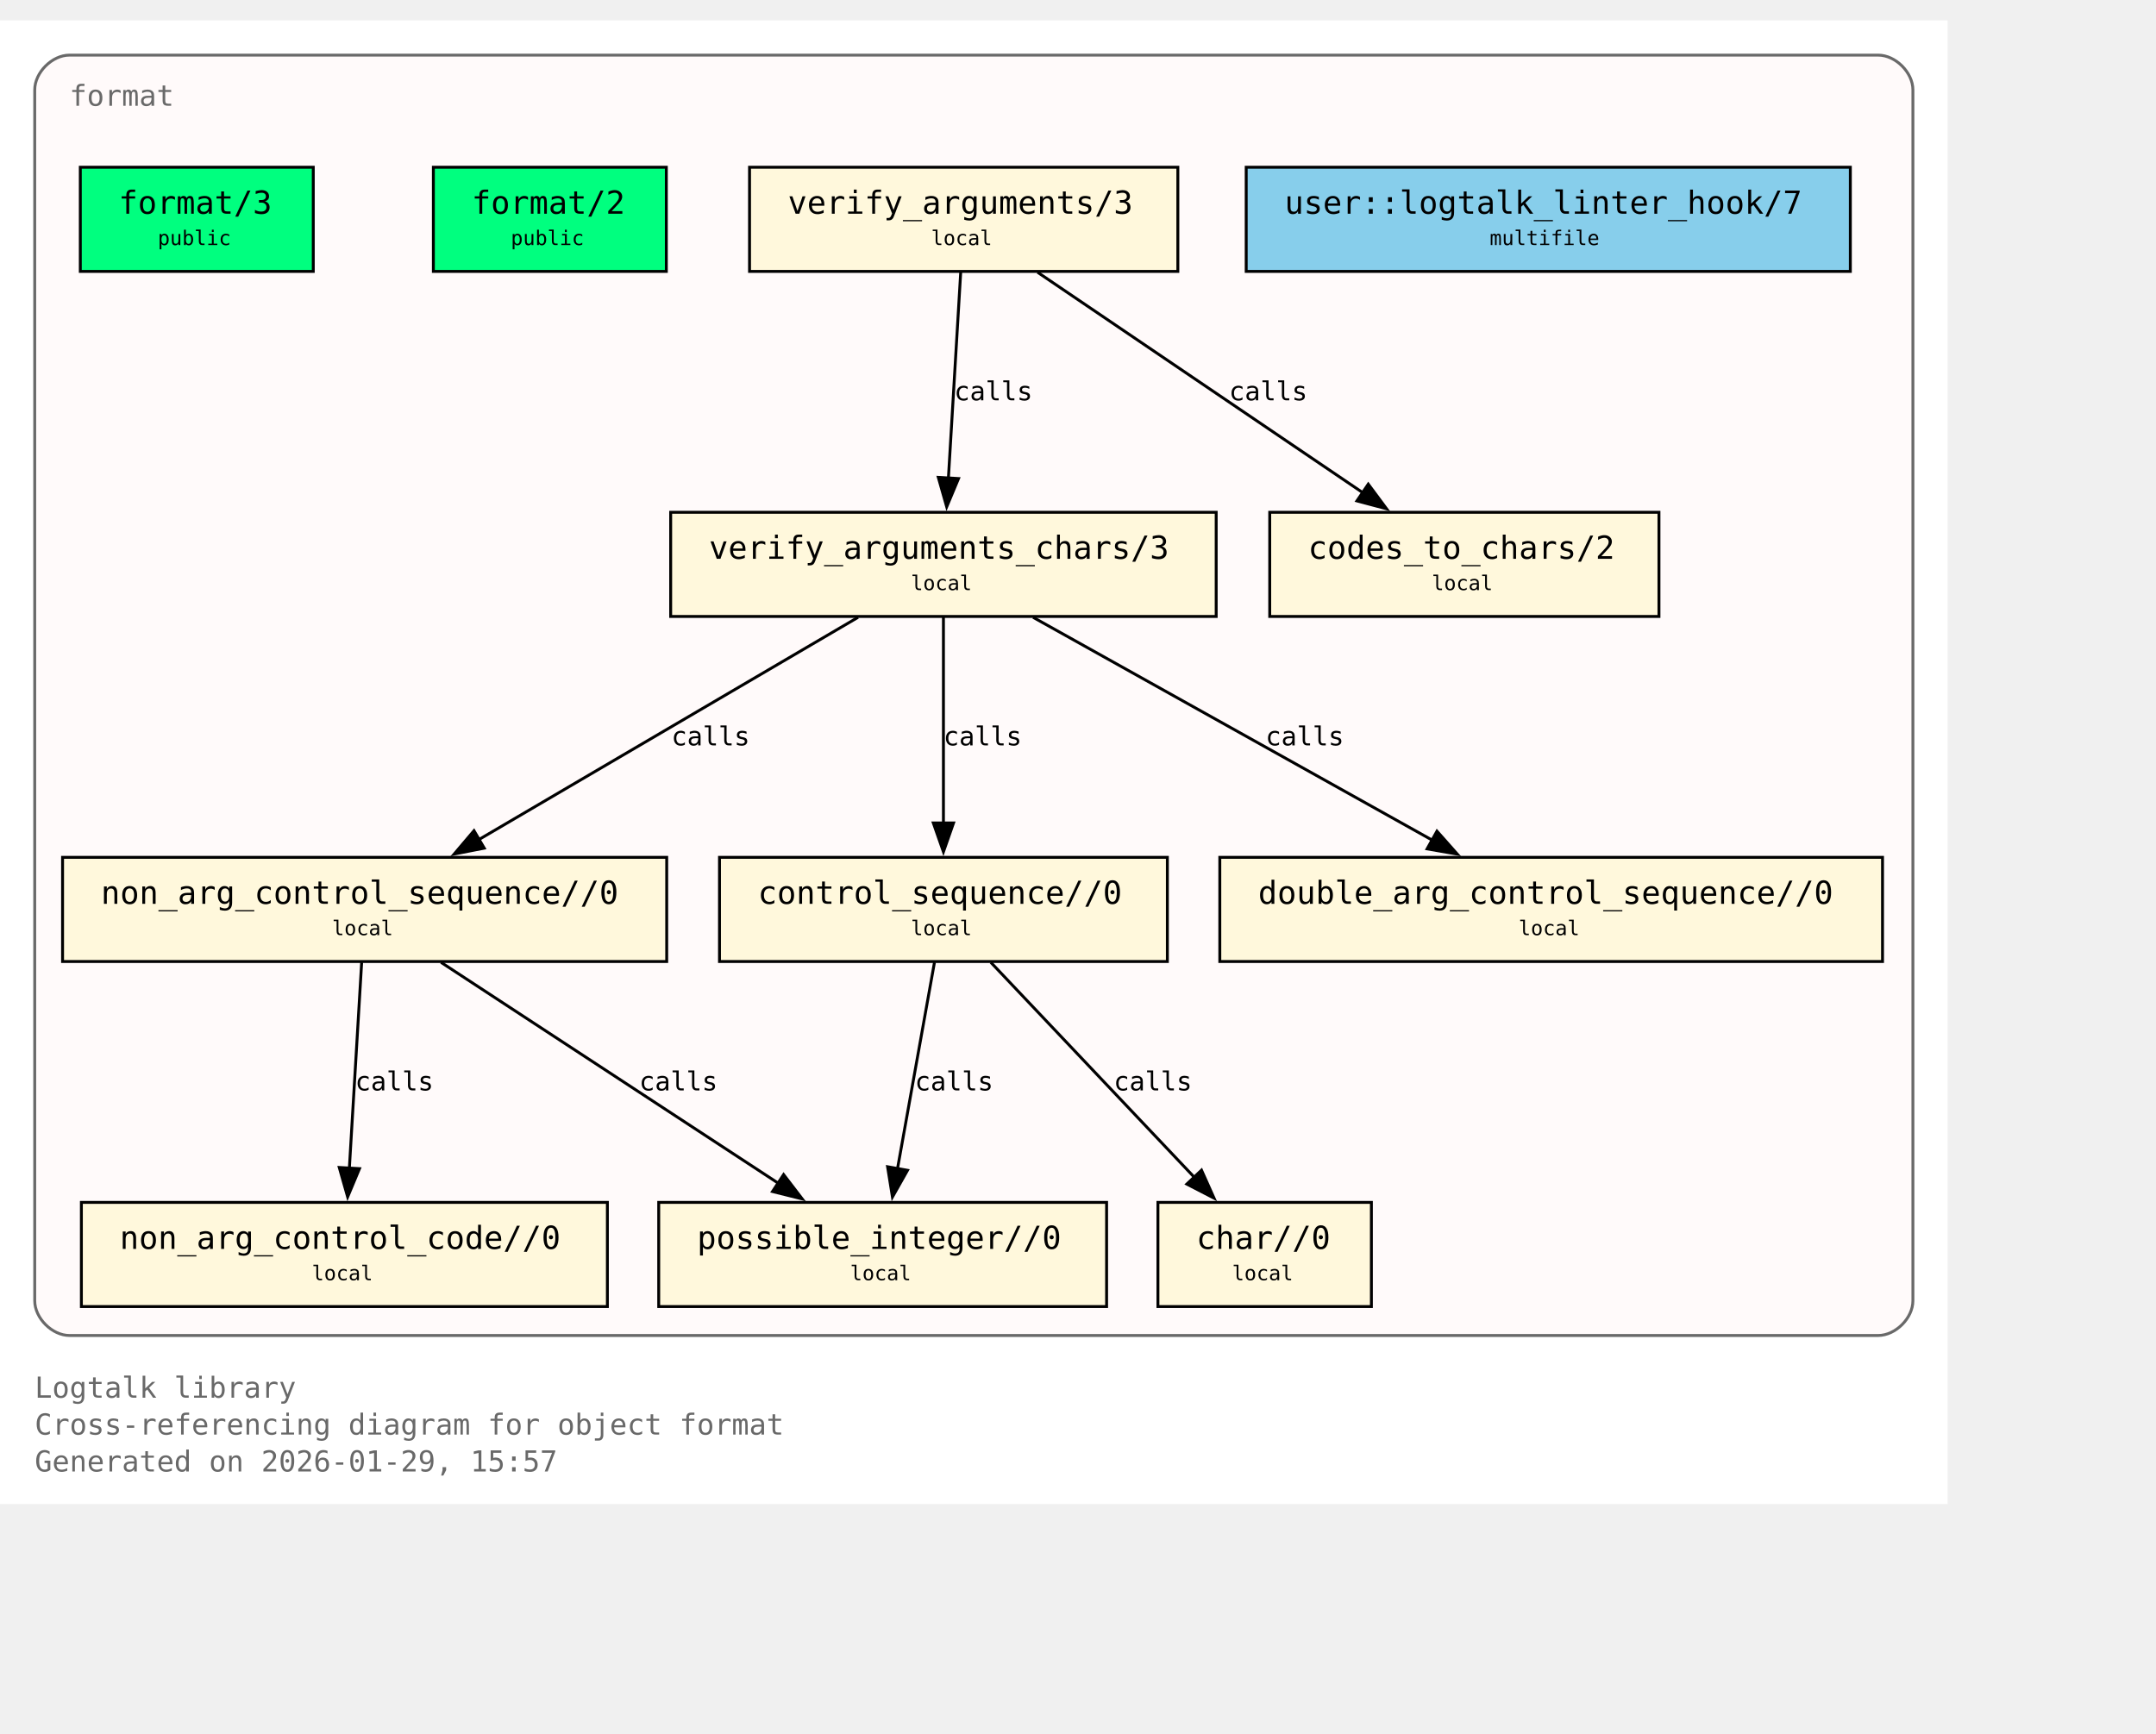
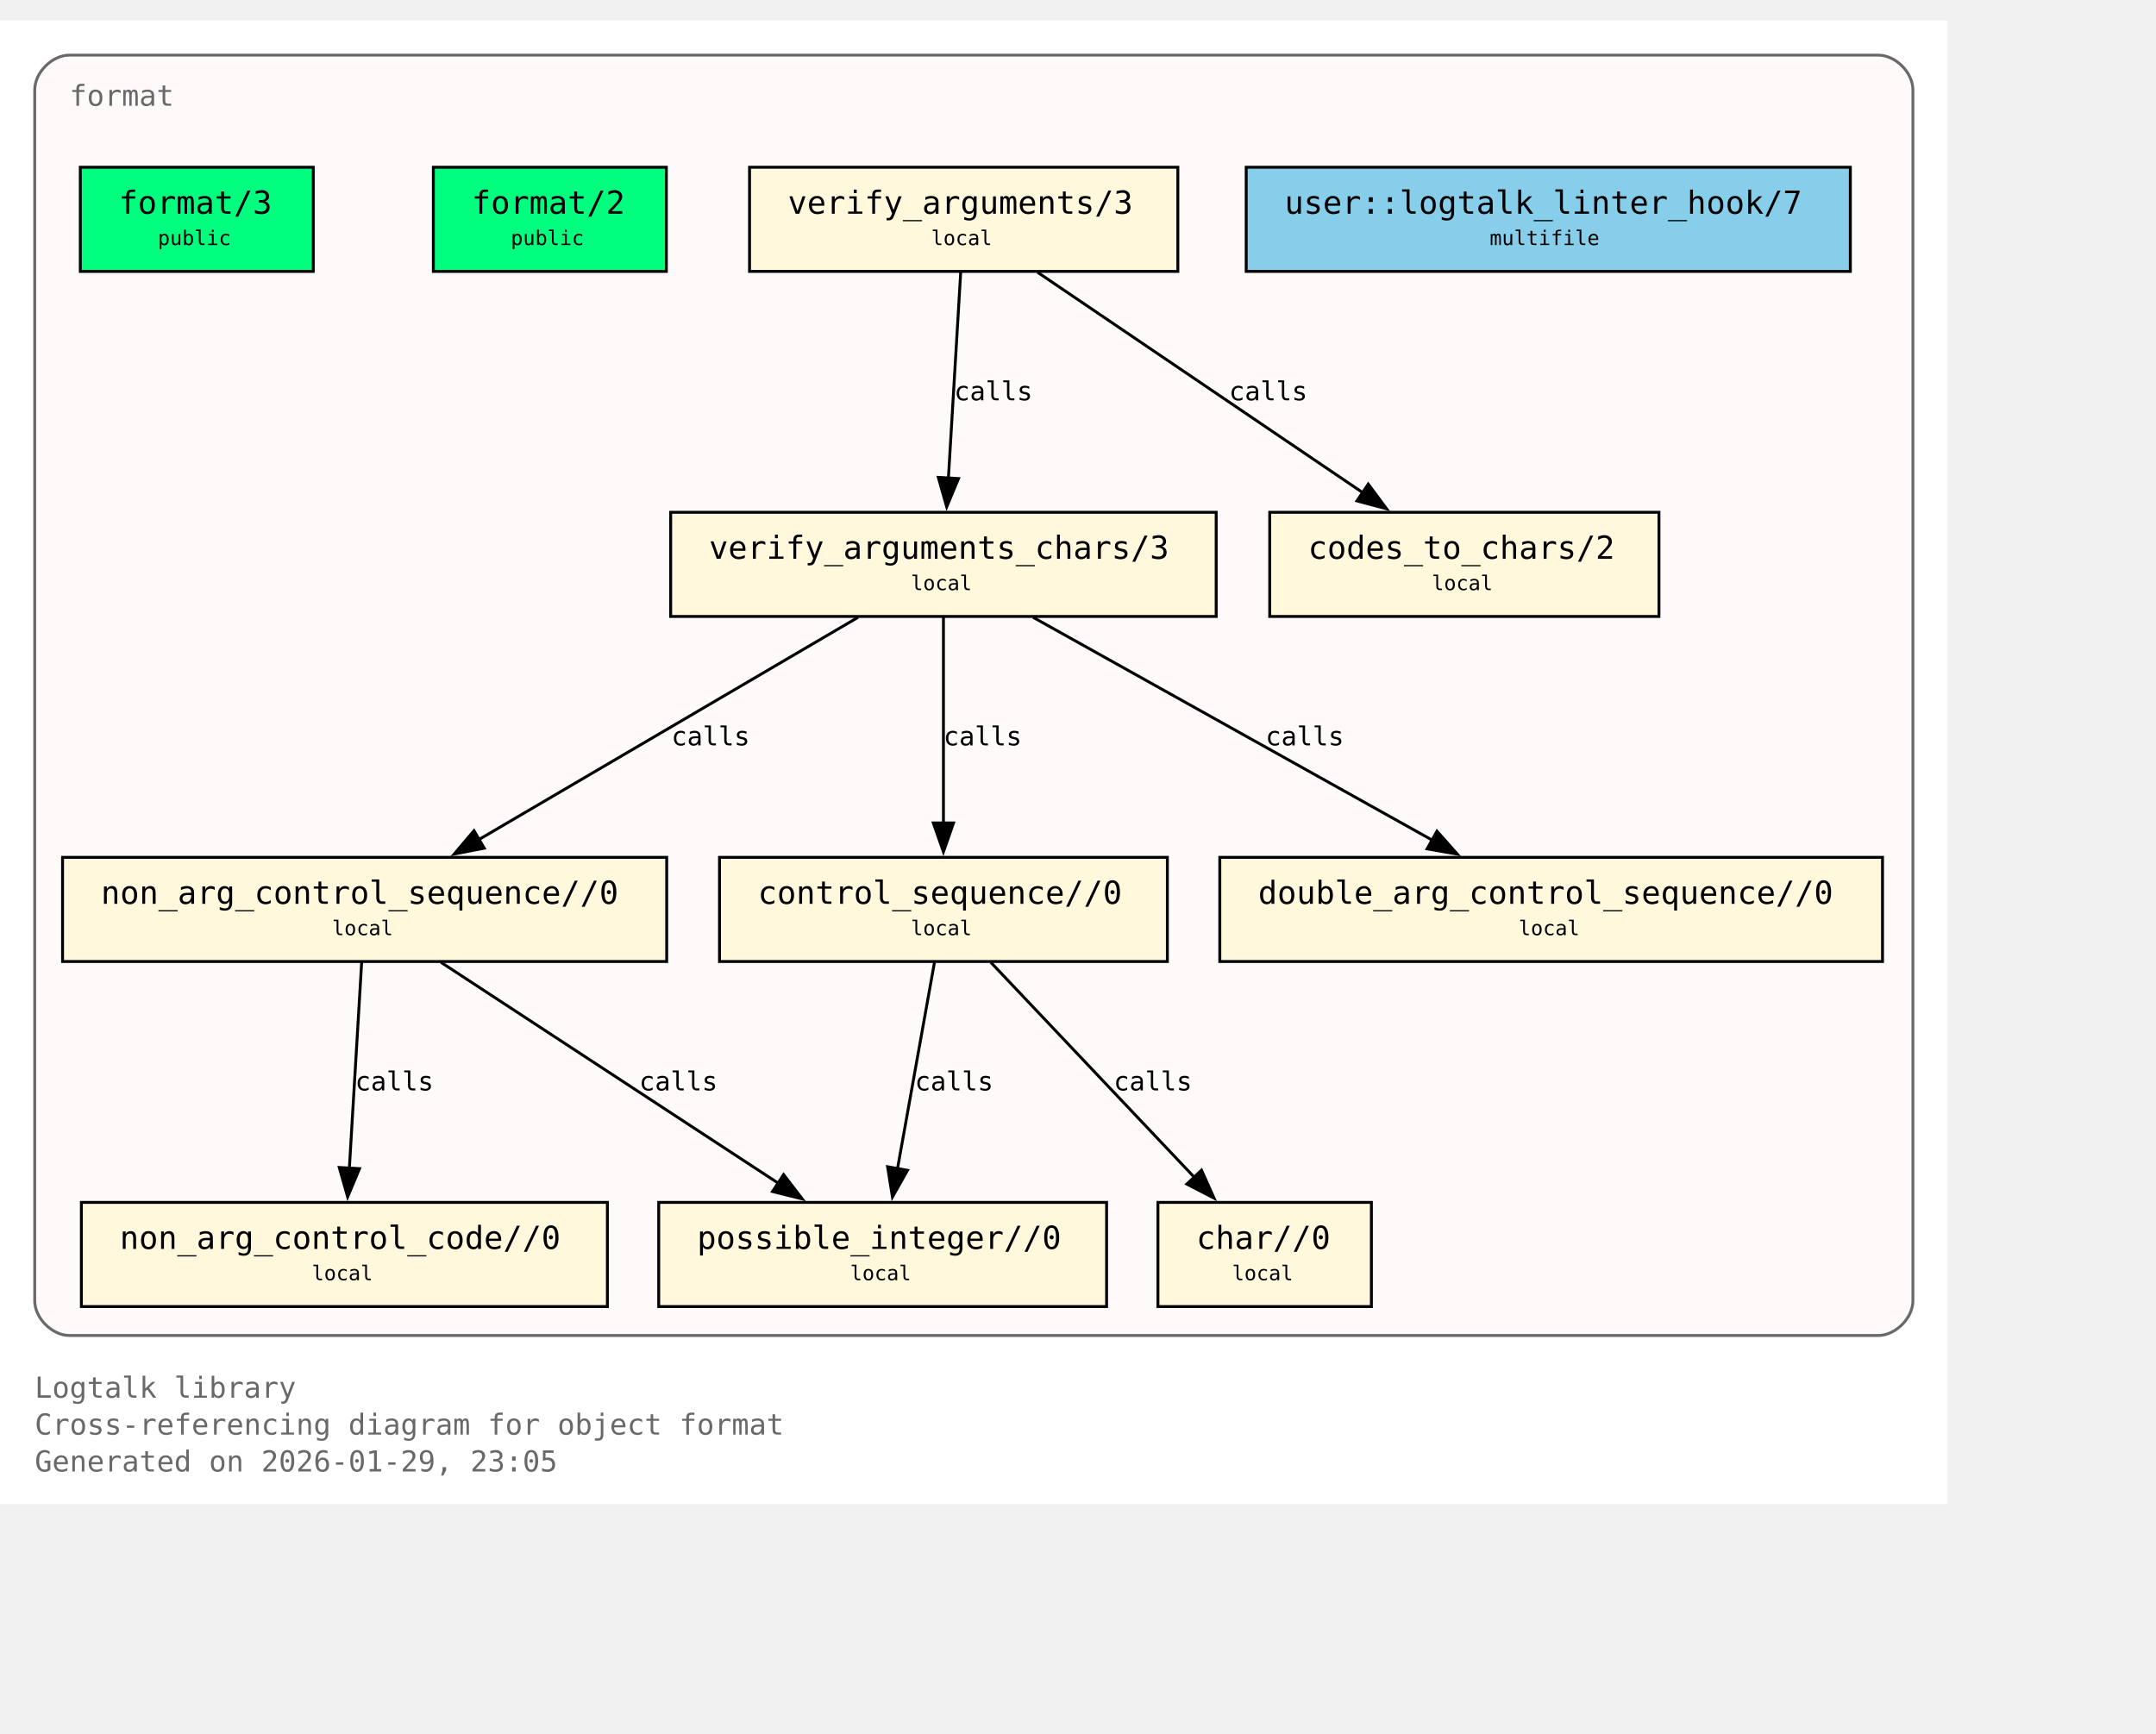
<svg xmlns="http://www.w3.org/2000/svg" xmlns:xlink="http://www.w3.org/1999/xlink" width="817pt" height="657pt" viewBox="72.00 72.00 745.00 585.00">
  <g id="graph0" class="graph" transform="scale(1 1) rotate(0) translate(76 580.75)">
    <polygon fill="white" stroke="none" points="-4,4 -4,-508.75 669,-508.75 669,4 -4,4" />
    <text xml:space="preserve" text-anchor="start" x="8" y="-32.75" font-family="Monospace" font-size="10.00" fill="dimgray">Logtalk library</text>
    <text xml:space="preserve" text-anchor="start" x="8" y="-20" font-family="Monospace" font-size="10.00" fill="dimgray">Cross-referencing diagram for object format</text>
-     <text xml:space="preserve" text-anchor="start" x="8" y="-7.25" font-family="Monospace" font-size="10.00" fill="dimgray">Generated on 2026-01-29, 15:57</text>
+     <text xml:space="preserve" text-anchor="start" x="8" y="-7.25" font-family="Monospace" font-size="10.00" fill="dimgray">Generated on 2026-01-29, 23:05</text>
    <g id="clust1" class="cluster">
      <g id="a_clust1">
        <a xlink:title="format">
          <path fill="snow" stroke="dimgray" d="M20,-54.25C20,-54.25 645,-54.25 645,-54.25 651,-54.25 657,-60.25 657,-66.25 657,-66.25 657,-484.75 657,-484.75 657,-490.75 651,-496.75 645,-496.75 645,-496.75 20,-496.75 20,-496.75 14,-496.75 8,-490.75 8,-484.75 8,-484.75 8,-66.25 8,-66.25 8,-60.25 14,-54.25 20,-54.25" />
          <g id="a_clust1_0">
-             <a xlink:href="https://github.com/LogtalkDotOrg/logtalk3/tree/8223d03b9fcb607bd5b9c8ea166f026d4c64355a/library/format/format.lgt#L22" xlink:title="https://github.com/LogtalkDotOrg/logtalk3/tree/8223d03b9fcb607bd5b9c8ea166f026d4c64355a/library/format/format.lgt#L22">
+             <a xlink:href="https://github.com/LogtalkDotOrg/logtalk3/tree/92bdda8b6ea7af5231cbca57d78d5611ce680906/library/format/format.lgt#L22" xlink:title="https://github.com/LogtalkDotOrg/logtalk3/tree/92bdda8b6ea7af5231cbca57d78d5611ce680906/library/format/format.lgt#L22">
              <text xml:space="preserve" text-anchor="start" x="20" y="-479.25" font-family="Monospace" font-size="10.00" fill="dimgray">format</text>
            </a>
          </g>
        </a>
      </g>
    </g>
    <g id="node1" class="node">
      <polygon fill="springgreen" stroke="black" points="104.25,-458 23.75,-458 23.75,-422 104.25,-422 104.25,-458" />
      <text xml:space="preserve" text-anchor="start" x="31.75" y="-442.7" font-family="Monospace" font-size="9.00"> </text>
      <g id="a_node1_1">
-         <a xlink:href="https://github.com/LogtalkDotOrg/logtalk3/tree/8223d03b9fcb607bd5b9c8ea166f026d4c64355a/library/format/format.lgt#L31" xlink:title="https://github.com/LogtalkDotOrg/logtalk3/tree/8223d03b9fcb607bd5b9c8ea166f026d4c64355a/library/format/format.lgt#L31">
+         <a xlink:href="https://github.com/LogtalkDotOrg/logtalk3/tree/92bdda8b6ea7af5231cbca57d78d5611ce680906/library/format/format.lgt#L31" xlink:title="https://github.com/LogtalkDotOrg/logtalk3/tree/92bdda8b6ea7af5231cbca57d78d5611ce680906/library/format/format.lgt#L31">
          <text xml:space="preserve" text-anchor="start" x="37" y="-441.93" font-family="Monospace" font-size="11.00">format/3</text>
        </a>
      </g>
      <text xml:space="preserve" text-anchor="start" x="91" y="-442.7" font-family="Monospace" font-size="9.00"> </text>
      <text xml:space="preserve" text-anchor="start" x="31.75" y="-430.32" font-family="Monospace" font-size="9.00"> </text>
      <text xml:space="preserve" text-anchor="start" x="50.5" y="-431.1" font-family="Monospace" font-size="7.00">public</text>
      <text xml:space="preserve" text-anchor="start" x="91" y="-430.32" font-family="Monospace" font-size="9.00"> </text>
    </g>
    <g id="node2" class="node">
      <polygon fill="springgreen" stroke="black" points="226.25,-458 145.75,-458 145.75,-422 226.25,-422 226.25,-458" />
      <text xml:space="preserve" text-anchor="start" x="153.75" y="-442.7" font-family="Monospace" font-size="9.00"> </text>
      <g id="a_node2_2">
-         <a xlink:href="https://github.com/LogtalkDotOrg/logtalk3/tree/8223d03b9fcb607bd5b9c8ea166f026d4c64355a/library/format/format.lgt#L40" xlink:title="https://github.com/LogtalkDotOrg/logtalk3/tree/8223d03b9fcb607bd5b9c8ea166f026d4c64355a/library/format/format.lgt#L40">
+         <a xlink:href="https://github.com/LogtalkDotOrg/logtalk3/tree/92bdda8b6ea7af5231cbca57d78d5611ce680906/library/format/format.lgt#L40" xlink:title="https://github.com/LogtalkDotOrg/logtalk3/tree/92bdda8b6ea7af5231cbca57d78d5611ce680906/library/format/format.lgt#L40">
          <text xml:space="preserve" text-anchor="start" x="159" y="-441.93" font-family="Monospace" font-size="11.00">format/2</text>
        </a>
      </g>
      <text xml:space="preserve" text-anchor="start" x="213" y="-442.7" font-family="Monospace" font-size="9.00"> </text>
      <text xml:space="preserve" text-anchor="start" x="153.75" y="-430.32" font-family="Monospace" font-size="9.00"> </text>
      <text xml:space="preserve" text-anchor="start" x="172.5" y="-431.1" font-family="Monospace" font-size="7.00">public</text>
      <text xml:space="preserve" text-anchor="start" x="213" y="-430.32" font-family="Monospace" font-size="9.00"> </text>
    </g>
    <g id="node3" class="node">
      <polygon fill="cornsilk" stroke="black" points="403,-458 255,-458 255,-422 403,-422 403,-458" />
      <text xml:space="preserve" text-anchor="start" x="263" y="-442.7" font-family="Monospace" font-size="9.00"> </text>
      <g id="a_node3_3">
-         <a xlink:href="https://github.com/LogtalkDotOrg/logtalk3/tree/8223d03b9fcb607bd5b9c8ea166f026d4c64355a/library/format/format.lgt#L123" xlink:title="https://github.com/LogtalkDotOrg/logtalk3/tree/8223d03b9fcb607bd5b9c8ea166f026d4c64355a/library/format/format.lgt#L123">
+         <a xlink:href="https://github.com/LogtalkDotOrg/logtalk3/tree/92bdda8b6ea7af5231cbca57d78d5611ce680906/library/format/format.lgt#L123" xlink:title="https://github.com/LogtalkDotOrg/logtalk3/tree/92bdda8b6ea7af5231cbca57d78d5611ce680906/library/format/format.lgt#L123">
          <text xml:space="preserve" text-anchor="start" x="268.25" y="-441.93" font-family="Monospace" font-size="11.00">verify_arguments/3</text>
        </a>
      </g>
      <text xml:space="preserve" text-anchor="start" x="389.75" y="-442.7" font-family="Monospace" font-size="9.00"> </text>
      <text xml:space="preserve" text-anchor="start" x="263" y="-430.32" font-family="Monospace" font-size="9.00"> </text>
      <text xml:space="preserve" text-anchor="start" x="317.75" y="-431.1" font-family="Monospace" font-size="7.00">local</text>
      <text xml:space="preserve" text-anchor="start" x="389.75" y="-430.32" font-family="Monospace" font-size="9.00"> </text>
    </g>
    <g id="node4" class="node">
      <polygon fill="cornsilk" stroke="black" points="416.25,-338.75 227.75,-338.75 227.75,-302.75 416.25,-302.75 416.25,-338.75" />
      <text xml:space="preserve" text-anchor="start" x="235.75" y="-323.45" font-family="Monospace" font-size="9.00"> </text>
      <g id="a_node4_4">
-         <a xlink:href="https://github.com/LogtalkDotOrg/logtalk3/tree/8223d03b9fcb607bd5b9c8ea166f026d4c64355a/library/format/format.lgt#L140" xlink:title="https://github.com/LogtalkDotOrg/logtalk3/tree/8223d03b9fcb607bd5b9c8ea166f026d4c64355a/library/format/format.lgt#L140">
+         <a xlink:href="https://github.com/LogtalkDotOrg/logtalk3/tree/92bdda8b6ea7af5231cbca57d78d5611ce680906/library/format/format.lgt#L140" xlink:title="https://github.com/LogtalkDotOrg/logtalk3/tree/92bdda8b6ea7af5231cbca57d78d5611ce680906/library/format/format.lgt#L140">
          <text xml:space="preserve" text-anchor="start" x="241" y="-322.68" font-family="Monospace" font-size="11.00">verify_arguments_chars/3</text>
        </a>
      </g>
      <text xml:space="preserve" text-anchor="start" x="403" y="-323.45" font-family="Monospace" font-size="9.00"> </text>
      <text xml:space="preserve" text-anchor="start" x="235.75" y="-311.07" font-family="Monospace" font-size="9.00"> </text>
      <text xml:space="preserve" text-anchor="start" x="310.75" y="-311.85" font-family="Monospace" font-size="7.00">local</text>
      <text xml:space="preserve" text-anchor="start" x="403" y="-311.07" font-family="Monospace" font-size="9.00"> </text>
    </g>
    <g id="edge1" class="edge">
      <g id="a_edge1">
-         <a xlink:href="https://github.com/LogtalkDotOrg/logtalk3/tree/8223d03b9fcb607bd5b9c8ea166f026d4c64355a/library/format/format.lgt#L127" xlink:title="calls">
+         <a xlink:href="https://github.com/LogtalkDotOrg/logtalk3/tree/92bdda8b6ea7af5231cbca57d78d5611ce680906/library/format/format.lgt#L127" xlink:title="calls">
          <path fill="none" stroke="black" d="M327.97,-421.7C326.85,-403 325.05,-372.87 323.72,-350.58" />
          <polygon fill="black" stroke="black" points="327.22,-350.41 323.13,-340.63 320.23,-350.82 327.22,-350.41" />
        </a>
      </g>
      <g id="a_edge1-label">
-         <a xlink:href="https://github.com/LogtalkDotOrg/logtalk3/tree/8223d03b9fcb607bd5b9c8ea166f026d4c64355a/library/format/format.lgt#L127" xlink:title="https://github.com/LogtalkDotOrg/logtalk3/tree/8223d03b9fcb607bd5b9c8ea166f026d4c64355a/library/format/format.lgt#L127">
+         <a xlink:href="https://github.com/LogtalkDotOrg/logtalk3/tree/92bdda8b6ea7af5231cbca57d78d5611ce680906/library/format/format.lgt#L127" xlink:title="https://github.com/LogtalkDotOrg/logtalk3/tree/92bdda8b6ea7af5231cbca57d78d5611ce680906/library/format/format.lgt#L127">
          <text xml:space="preserve" text-anchor="start" x="325.71" y="-377.45" font-family="Monospace" font-size="9.00">calls</text>
        </a>
      </g>
    </g>
    <g id="node11" class="node">
      <polygon fill="cornsilk" stroke="black" points="569.25,-338.75 434.75,-338.75 434.75,-302.75 569.25,-302.75 569.25,-338.75" />
      <text xml:space="preserve" text-anchor="start" x="442.75" y="-323.45" font-family="Monospace" font-size="9.00"> </text>
      <g id="a_node11_5">
-         <a xlink:href="https://github.com/LogtalkDotOrg/logtalk3/tree/8223d03b9fcb607bd5b9c8ea166f026d4c64355a/library/format/format.lgt#L193" xlink:title="https://github.com/LogtalkDotOrg/logtalk3/tree/8223d03b9fcb607bd5b9c8ea166f026d4c64355a/library/format/format.lgt#L193">
+         <a xlink:href="https://github.com/LogtalkDotOrg/logtalk3/tree/92bdda8b6ea7af5231cbca57d78d5611ce680906/library/format/format.lgt#L193" xlink:title="https://github.com/LogtalkDotOrg/logtalk3/tree/92bdda8b6ea7af5231cbca57d78d5611ce680906/library/format/format.lgt#L193">
          <text xml:space="preserve" text-anchor="start" x="448" y="-322.68" font-family="Monospace" font-size="11.00">codes_to_chars/2</text>
        </a>
      </g>
      <text xml:space="preserve" text-anchor="start" x="556" y="-323.45" font-family="Monospace" font-size="9.00"> </text>
      <text xml:space="preserve" text-anchor="start" x="442.75" y="-311.07" font-family="Monospace" font-size="9.00"> </text>
      <text xml:space="preserve" text-anchor="start" x="490.75" y="-311.85" font-family="Monospace" font-size="7.00">local</text>
      <text xml:space="preserve" text-anchor="start" x="556" y="-311.07" font-family="Monospace" font-size="9.00"> </text>
    </g>
    <g id="edge2" class="edge">
      <g id="a_edge2">
-         <a xlink:href="https://github.com/LogtalkDotOrg/logtalk3/tree/8223d03b9fcb607bd5b9c8ea166f026d4c64355a/library/format/format.lgt#L127" xlink:title="calls">
+         <a xlink:href="https://github.com/LogtalkDotOrg/logtalk3/tree/92bdda8b6ea7af5231cbca57d78d5611ce680906/library/format/format.lgt#L127" xlink:title="calls">
          <path fill="none" stroke="black" d="M354.53,-421.7C384.3,-401.52 433.67,-368.06 467,-345.47" />
          <polygon fill="black" stroke="black" points="468.8,-348.48 475.12,-339.97 464.87,-342.68 468.8,-348.48" />
        </a>
      </g>
      <g id="a_edge2-label">
-         <a xlink:href="https://github.com/LogtalkDotOrg/logtalk3/tree/8223d03b9fcb607bd5b9c8ea166f026d4c64355a/library/format/format.lgt#L127" xlink:title="https://github.com/LogtalkDotOrg/logtalk3/tree/8223d03b9fcb607bd5b9c8ea166f026d4c64355a/library/format/format.lgt#L127">
+         <a xlink:href="https://github.com/LogtalkDotOrg/logtalk3/tree/92bdda8b6ea7af5231cbca57d78d5611ce680906/library/format/format.lgt#L127" xlink:title="https://github.com/LogtalkDotOrg/logtalk3/tree/92bdda8b6ea7af5231cbca57d78d5611ce680906/library/format/format.lgt#L127">
          <text xml:space="preserve" text-anchor="start" x="420.69" y="-377.45" font-family="Monospace" font-size="9.00">calls</text>
        </a>
      </g>
    </g>
    <g id="node5" class="node">
      <polygon fill="cornsilk" stroke="black" points="226.38,-219.5 17.62,-219.5 17.62,-183.5 226.38,-183.5 226.38,-219.5" />
      <text xml:space="preserve" text-anchor="start" x="25.62" y="-204.2" font-family="Monospace" font-size="9.00"> </text>
      <g id="a_node5_6">
-         <a xlink:href="https://github.com/LogtalkDotOrg/logtalk3/tree/8223d03b9fcb607bd5b9c8ea166f026d4c64355a/library/format/format.lgt#L163" xlink:title="https://github.com/LogtalkDotOrg/logtalk3/tree/8223d03b9fcb607bd5b9c8ea166f026d4c64355a/library/format/format.lgt#L163">
+         <a xlink:href="https://github.com/LogtalkDotOrg/logtalk3/tree/92bdda8b6ea7af5231cbca57d78d5611ce680906/library/format/format.lgt#L163" xlink:title="https://github.com/LogtalkDotOrg/logtalk3/tree/92bdda8b6ea7af5231cbca57d78d5611ce680906/library/format/format.lgt#L163">
          <text xml:space="preserve" text-anchor="start" x="30.88" y="-203.43" font-family="Monospace" font-size="11.00">non_arg_control_sequence//0</text>
        </a>
      </g>
      <text xml:space="preserve" text-anchor="start" x="213.12" y="-204.2" font-family="Monospace" font-size="9.00"> </text>
      <text xml:space="preserve" text-anchor="start" x="25.62" y="-191.82" font-family="Monospace" font-size="9.00"> </text>
      <text xml:space="preserve" text-anchor="start" x="110.75" y="-192.6" font-family="Monospace" font-size="7.00">local</text>
      <text xml:space="preserve" text-anchor="start" x="213.12" y="-191.82" font-family="Monospace" font-size="9.00"> </text>
    </g>
    <g id="edge3" class="edge">
      <g id="a_edge3">
-         <a xlink:href="https://github.com/LogtalkDotOrg/logtalk3/tree/8223d03b9fcb607bd5b9c8ea166f026d4c64355a/library/format/format.lgt#L142" xlink:title="calls">
+         <a xlink:href="https://github.com/LogtalkDotOrg/logtalk3/tree/92bdda8b6ea7af5231cbca57d78d5611ce680906/library/format/format.lgt#L142" xlink:title="calls">
          <path fill="none" stroke="black" d="M292.49,-302.45C257.78,-282.1 200.01,-248.23 161.47,-225.64" />
          <polygon fill="black" stroke="black" points="163.33,-222.68 152.94,-220.64 159.79,-228.71 163.33,-222.68" />
        </a>
      </g>
      <g id="a_edge3-label">
-         <a xlink:href="https://github.com/LogtalkDotOrg/logtalk3/tree/8223d03b9fcb607bd5b9c8ea166f026d4c64355a/library/format/format.lgt#L142" xlink:title="https://github.com/LogtalkDotOrg/logtalk3/tree/8223d03b9fcb607bd5b9c8ea166f026d4c64355a/library/format/format.lgt#L142">
+         <a xlink:href="https://github.com/LogtalkDotOrg/logtalk3/tree/92bdda8b6ea7af5231cbca57d78d5611ce680906/library/format/format.lgt#L142" xlink:title="https://github.com/LogtalkDotOrg/logtalk3/tree/92bdda8b6ea7af5231cbca57d78d5611ce680906/library/format/format.lgt#L142">
          <text xml:space="preserve" text-anchor="start" x="228" y="-258.2" font-family="Monospace" font-size="9.00">calls</text>
        </a>
      </g>
    </g>
    <g id="node7" class="node">
      <polygon fill="cornsilk" stroke="black" points="399.38,-219.5 244.62,-219.5 244.62,-183.5 399.38,-183.5 399.38,-219.5" />
      <text xml:space="preserve" text-anchor="start" x="252.62" y="-204.2" font-family="Monospace" font-size="9.00"> </text>
      <g id="a_node7_7">
-         <a xlink:href="https://github.com/LogtalkDotOrg/logtalk3/tree/8223d03b9fcb607bd5b9c8ea166f026d4c64355a/library/format/format.lgt#L179" xlink:title="https://github.com/LogtalkDotOrg/logtalk3/tree/8223d03b9fcb607bd5b9c8ea166f026d4c64355a/library/format/format.lgt#L179">
+         <a xlink:href="https://github.com/LogtalkDotOrg/logtalk3/tree/92bdda8b6ea7af5231cbca57d78d5611ce680906/library/format/format.lgt#L179" xlink:title="https://github.com/LogtalkDotOrg/logtalk3/tree/92bdda8b6ea7af5231cbca57d78d5611ce680906/library/format/format.lgt#L179">
          <text xml:space="preserve" text-anchor="start" x="257.88" y="-203.43" font-family="Monospace" font-size="11.00">control_sequence//0</text>
        </a>
      </g>
      <text xml:space="preserve" text-anchor="start" x="386.12" y="-204.2" font-family="Monospace" font-size="9.00"> </text>
      <text xml:space="preserve" text-anchor="start" x="252.62" y="-191.82" font-family="Monospace" font-size="9.00"> </text>
      <text xml:space="preserve" text-anchor="start" x="310.75" y="-192.6" font-family="Monospace" font-size="7.00">local</text>
      <text xml:space="preserve" text-anchor="start" x="386.12" y="-191.82" font-family="Monospace" font-size="9.00"> </text>
    </g>
    <g id="edge5" class="edge">
      <g id="a_edge5">
-         <a xlink:href="https://github.com/LogtalkDotOrg/logtalk3/tree/8223d03b9fcb607bd5b9c8ea166f026d4c64355a/library/format/format.lgt#L149" xlink:title="calls">
+         <a xlink:href="https://github.com/LogtalkDotOrg/logtalk3/tree/92bdda8b6ea7af5231cbca57d78d5611ce680906/library/format/format.lgt#L149" xlink:title="calls">
          <path fill="none" stroke="black" d="M322,-302.45C322,-283.75 322,-253.62 322,-231.33" />
          <polygon fill="black" stroke="black" points="325.5,-231.39 322,-221.39 318.5,-231.39 325.5,-231.39" />
        </a>
      </g>
      <g id="a_edge5-label">
-         <a xlink:href="https://github.com/LogtalkDotOrg/logtalk3/tree/8223d03b9fcb607bd5b9c8ea166f026d4c64355a/library/format/format.lgt#L149" xlink:title="https://github.com/LogtalkDotOrg/logtalk3/tree/8223d03b9fcb607bd5b9c8ea166f026d4c64355a/library/format/format.lgt#L149">
+         <a xlink:href="https://github.com/LogtalkDotOrg/logtalk3/tree/92bdda8b6ea7af5231cbca57d78d5611ce680906/library/format/format.lgt#L149" xlink:title="https://github.com/LogtalkDotOrg/logtalk3/tree/92bdda8b6ea7af5231cbca57d78d5611ce680906/library/format/format.lgt#L149">
          <text xml:space="preserve" text-anchor="start" x="322" y="-258.2" font-family="Monospace" font-size="9.00">calls</text>
        </a>
      </g>
    </g>
    <g id="node10" class="node">
      <polygon fill="cornsilk" stroke="black" points="646.5,-219.5 417.5,-219.5 417.5,-183.5 646.5,-183.5 646.5,-219.5" />
      <text xml:space="preserve" text-anchor="start" x="425.5" y="-204.2" font-family="Monospace" font-size="9.00"> </text>
      <g id="a_node10_8">
-         <a xlink:href="https://github.com/LogtalkDotOrg/logtalk3/tree/8223d03b9fcb607bd5b9c8ea166f026d4c64355a/library/format/format.lgt#L190" xlink:title="https://github.com/LogtalkDotOrg/logtalk3/tree/8223d03b9fcb607bd5b9c8ea166f026d4c64355a/library/format/format.lgt#L190">
+         <a xlink:href="https://github.com/LogtalkDotOrg/logtalk3/tree/92bdda8b6ea7af5231cbca57d78d5611ce680906/library/format/format.lgt#L190" xlink:title="https://github.com/LogtalkDotOrg/logtalk3/tree/92bdda8b6ea7af5231cbca57d78d5611ce680906/library/format/format.lgt#L190">
          <text xml:space="preserve" text-anchor="start" x="430.75" y="-203.43" font-family="Monospace" font-size="11.00">double_arg_control_sequence//0</text>
        </a>
      </g>
      <text xml:space="preserve" text-anchor="start" x="633.25" y="-204.2" font-family="Monospace" font-size="9.00"> </text>
      <text xml:space="preserve" text-anchor="start" x="425.5" y="-191.82" font-family="Monospace" font-size="9.00"> </text>
      <text xml:space="preserve" text-anchor="start" x="520.75" y="-192.6" font-family="Monospace" font-size="7.00">local</text>
      <text xml:space="preserve" text-anchor="start" x="633.25" y="-191.82" font-family="Monospace" font-size="9.00"> </text>
    </g>
    <g id="edge4" class="edge">
      <g id="a_edge4">
-         <a xlink:href="https://github.com/LogtalkDotOrg/logtalk3/tree/8223d03b9fcb607bd5b9c8ea166f026d4c64355a/library/format/format.lgt#L146" xlink:title="calls">
+         <a xlink:href="https://github.com/LogtalkDotOrg/logtalk3/tree/92bdda8b6ea7af5231cbca57d78d5611ce680906/library/format/format.lgt#L146" xlink:title="calls">
          <path fill="none" stroke="black" d="M352.99,-302.45C389.59,-282.01 450.6,-247.95 491.07,-225.35" />
          <polygon fill="black" stroke="black" points="492.54,-228.54 499.57,-220.61 489.13,-222.43 492.54,-228.54" />
        </a>
      </g>
      <g id="a_edge4-label">
-         <a xlink:href="https://github.com/LogtalkDotOrg/logtalk3/tree/8223d03b9fcb607bd5b9c8ea166f026d4c64355a/library/format/format.lgt#L146" xlink:title="https://github.com/LogtalkDotOrg/logtalk3/tree/8223d03b9fcb607bd5b9c8ea166f026d4c64355a/library/format/format.lgt#L146">
+         <a xlink:href="https://github.com/LogtalkDotOrg/logtalk3/tree/92bdda8b6ea7af5231cbca57d78d5611ce680906/library/format/format.lgt#L146" xlink:title="https://github.com/LogtalkDotOrg/logtalk3/tree/92bdda8b6ea7af5231cbca57d78d5611ce680906/library/format/format.lgt#L146">
          <text xml:space="preserve" text-anchor="start" x="433.3" y="-258.2" font-family="Monospace" font-size="9.00">calls</text>
        </a>
      </g>
    </g>
    <g id="node6" class="node">
      <polygon fill="cornsilk" stroke="black" points="205.88,-100.25 24.12,-100.25 24.12,-64.25 205.88,-64.25 205.88,-100.25" />
      <text xml:space="preserve" text-anchor="start" x="32.12" y="-84.95" font-family="Monospace" font-size="9.00"> </text>
      <g id="a_node6_9">
-         <a xlink:href="https://github.com/LogtalkDotOrg/logtalk3/tree/8223d03b9fcb607bd5b9c8ea166f026d4c64355a/library/format/format.lgt#L170" xlink:title="https://github.com/LogtalkDotOrg/logtalk3/tree/8223d03b9fcb607bd5b9c8ea166f026d4c64355a/library/format/format.lgt#L170">
+         <a xlink:href="https://github.com/LogtalkDotOrg/logtalk3/tree/92bdda8b6ea7af5231cbca57d78d5611ce680906/library/format/format.lgt#L170" xlink:title="https://github.com/LogtalkDotOrg/logtalk3/tree/92bdda8b6ea7af5231cbca57d78d5611ce680906/library/format/format.lgt#L170">
          <text xml:space="preserve" text-anchor="start" x="37.38" y="-84.17" font-family="Monospace" font-size="11.00">non_arg_control_code//0</text>
        </a>
      </g>
      <text xml:space="preserve" text-anchor="start" x="192.62" y="-84.95" font-family="Monospace" font-size="9.00"> </text>
      <text xml:space="preserve" text-anchor="start" x="32.12" y="-72.58" font-family="Monospace" font-size="9.00"> </text>
      <text xml:space="preserve" text-anchor="start" x="103.75" y="-73.35" font-family="Monospace" font-size="7.00">local</text>
      <text xml:space="preserve" text-anchor="start" x="192.62" y="-72.58" font-family="Monospace" font-size="9.00"> </text>
    </g>
    <g id="edge7" class="edge">
      <g id="a_edge7">
-         <a xlink:href="https://github.com/LogtalkDotOrg/logtalk3/tree/8223d03b9fcb607bd5b9c8ea166f026d4c64355a/library/format/format.lgt#L167" xlink:title="calls">
+         <a xlink:href="https://github.com/LogtalkDotOrg/logtalk3/tree/92bdda8b6ea7af5231cbca57d78d5611ce680906/library/format/format.lgt#L167" xlink:title="calls">
          <path fill="none" stroke="black" d="M120.97,-183.2C119.85,-164.5 118.05,-134.37 116.72,-112.08" />
          <polygon fill="black" stroke="black" points="120.22,-111.91 116.13,-102.13 113.23,-112.32 120.22,-111.91" />
        </a>
      </g>
      <g id="a_edge7-label">
-         <a xlink:href="https://github.com/LogtalkDotOrg/logtalk3/tree/8223d03b9fcb607bd5b9c8ea166f026d4c64355a/library/format/format.lgt#L167" xlink:title="https://github.com/LogtalkDotOrg/logtalk3/tree/8223d03b9fcb607bd5b9c8ea166f026d4c64355a/library/format/format.lgt#L167">
+         <a xlink:href="https://github.com/LogtalkDotOrg/logtalk3/tree/92bdda8b6ea7af5231cbca57d78d5611ce680906/library/format/format.lgt#L167" xlink:title="https://github.com/LogtalkDotOrg/logtalk3/tree/92bdda8b6ea7af5231cbca57d78d5611ce680906/library/format/format.lgt#L167">
          <text xml:space="preserve" text-anchor="start" x="118.71" y="-138.95" font-family="Monospace" font-size="9.00">calls</text>
        </a>
      </g>
    </g>
    <g id="node8" class="node">
      <polygon fill="cornsilk" stroke="black" points="378.38,-100.25 223.62,-100.25 223.62,-64.25 378.38,-64.25 378.38,-100.25" />
      <text xml:space="preserve" text-anchor="start" x="231.62" y="-84.95" font-family="Monospace" font-size="9.00"> </text>
      <g id="a_node8_10">
-         <a xlink:href="https://github.com/LogtalkDotOrg/logtalk3/tree/8223d03b9fcb607bd5b9c8ea166f026d4c64355a/library/format/format.lgt#L182" xlink:title="https://github.com/LogtalkDotOrg/logtalk3/tree/8223d03b9fcb607bd5b9c8ea166f026d4c64355a/library/format/format.lgt#L182">
+         <a xlink:href="https://github.com/LogtalkDotOrg/logtalk3/tree/92bdda8b6ea7af5231cbca57d78d5611ce680906/library/format/format.lgt#L182" xlink:title="https://github.com/LogtalkDotOrg/logtalk3/tree/92bdda8b6ea7af5231cbca57d78d5611ce680906/library/format/format.lgt#L182">
          <text xml:space="preserve" text-anchor="start" x="236.88" y="-84.17" font-family="Monospace" font-size="11.00">possible_integer//0</text>
        </a>
      </g>
      <text xml:space="preserve" text-anchor="start" x="365.12" y="-84.95" font-family="Monospace" font-size="9.00"> </text>
      <text xml:space="preserve" text-anchor="start" x="231.62" y="-72.58" font-family="Monospace" font-size="9.00"> </text>
      <text xml:space="preserve" text-anchor="start" x="289.75" y="-73.35" font-family="Monospace" font-size="7.00">local</text>
      <text xml:space="preserve" text-anchor="start" x="365.12" y="-72.58" font-family="Monospace" font-size="9.00"> </text>
    </g>
    <g id="edge6" class="edge">
      <g id="a_edge6">
-         <a xlink:href="https://github.com/LogtalkDotOrg/logtalk3/tree/8223d03b9fcb607bd5b9c8ea166f026d4c64355a/library/format/format.lgt#L167" xlink:title="calls">
+         <a xlink:href="https://github.com/LogtalkDotOrg/logtalk3/tree/92bdda8b6ea7af5231cbca57d78d5611ce680906/library/format/format.lgt#L167" xlink:title="calls">
          <path fill="none" stroke="black" d="M148.41,-183.2C179.35,-162.94 230.74,-129.27 265.23,-106.68" />
          <polygon fill="black" stroke="black" points="266.77,-109.86 273.21,-101.45 262.93,-104 266.77,-109.86" />
        </a>
      </g>
      <g id="a_edge6-label">
-         <a xlink:href="https://github.com/LogtalkDotOrg/logtalk3/tree/8223d03b9fcb607bd5b9c8ea166f026d4c64355a/library/format/format.lgt#L167" xlink:title="https://github.com/LogtalkDotOrg/logtalk3/tree/8223d03b9fcb607bd5b9c8ea166f026d4c64355a/library/format/format.lgt#L167">
+         <a xlink:href="https://github.com/LogtalkDotOrg/logtalk3/tree/92bdda8b6ea7af5231cbca57d78d5611ce680906/library/format/format.lgt#L167" xlink:title="https://github.com/LogtalkDotOrg/logtalk3/tree/92bdda8b6ea7af5231cbca57d78d5611ce680906/library/format/format.lgt#L167">
          <text xml:space="preserve" text-anchor="start" x="216.87" y="-138.95" font-family="Monospace" font-size="9.00">calls</text>
        </a>
      </g>
    </g>
    <g id="edge8" class="edge">
      <g id="a_edge8">
-         <a xlink:href="https://github.com/LogtalkDotOrg/logtalk3/tree/8223d03b9fcb607bd5b9c8ea166f026d4c64355a/library/format/format.lgt#L179" xlink:title="calls">
+         <a xlink:href="https://github.com/LogtalkDotOrg/logtalk3/tree/92bdda8b6ea7af5231cbca57d78d5611ce680906/library/format/format.lgt#L179" xlink:title="calls">
          <path fill="none" stroke="black" d="M318.9,-183.2C315.54,-164.41 310.11,-134.09 306.11,-111.77" />
          <polygon fill="black" stroke="black" points="309.59,-111.34 304.38,-102.11 302.7,-112.57 309.59,-111.34" />
        </a>
      </g>
      <g id="a_edge8-label">
-         <a xlink:href="https://github.com/LogtalkDotOrg/logtalk3/tree/8223d03b9fcb607bd5b9c8ea166f026d4c64355a/library/format/format.lgt#L179" xlink:title="https://github.com/LogtalkDotOrg/logtalk3/tree/8223d03b9fcb607bd5b9c8ea166f026d4c64355a/library/format/format.lgt#L179">
+         <a xlink:href="https://github.com/LogtalkDotOrg/logtalk3/tree/92bdda8b6ea7af5231cbca57d78d5611ce680906/library/format/format.lgt#L179" xlink:title="https://github.com/LogtalkDotOrg/logtalk3/tree/92bdda8b6ea7af5231cbca57d78d5611ce680906/library/format/format.lgt#L179">
          <text xml:space="preserve" text-anchor="start" x="312.13" y="-138.95" font-family="Monospace" font-size="9.00">calls</text>
        </a>
      </g>
    </g>
    <g id="node9" class="node">
      <polygon fill="cornsilk" stroke="black" points="469.88,-100.25 396.12,-100.25 396.12,-64.25 469.88,-64.25 469.88,-100.25" />
      <text xml:space="preserve" text-anchor="start" x="404.12" y="-84.95" font-family="Monospace" font-size="9.00"> </text>
      <g id="a_node9_11">
-         <a xlink:href="https://github.com/LogtalkDotOrg/logtalk3/tree/8223d03b9fcb607bd5b9c8ea166f026d4c64355a/library/format/format.lgt#L187" xlink:title="https://github.com/LogtalkDotOrg/logtalk3/tree/8223d03b9fcb607bd5b9c8ea166f026d4c64355a/library/format/format.lgt#L187">
+         <a xlink:href="https://github.com/LogtalkDotOrg/logtalk3/tree/92bdda8b6ea7af5231cbca57d78d5611ce680906/library/format/format.lgt#L187" xlink:title="https://github.com/LogtalkDotOrg/logtalk3/tree/92bdda8b6ea7af5231cbca57d78d5611ce680906/library/format/format.lgt#L187">
          <text xml:space="preserve" text-anchor="start" x="409.38" y="-84.17" font-family="Monospace" font-size="11.00">char//0</text>
        </a>
      </g>
      <text xml:space="preserve" text-anchor="start" x="456.62" y="-84.95" font-family="Monospace" font-size="9.00"> </text>
      <text xml:space="preserve" text-anchor="start" x="404.12" y="-72.58" font-family="Monospace" font-size="9.00"> </text>
      <text xml:space="preserve" text-anchor="start" x="421.75" y="-73.35" font-family="Monospace" font-size="7.00">local</text>
      <text xml:space="preserve" text-anchor="start" x="456.62" y="-72.58" font-family="Monospace" font-size="9.00"> </text>
    </g>
    <g id="edge9" class="edge">
      <g id="a_edge9">
-         <a xlink:href="https://github.com/LogtalkDotOrg/logtalk3/tree/8223d03b9fcb607bd5b9c8ea166f026d4c64355a/library/format/format.lgt#L179" xlink:title="calls">
+         <a xlink:href="https://github.com/LogtalkDotOrg/logtalk3/tree/92bdda8b6ea7af5231cbca57d78d5611ce680906/library/format/format.lgt#L179" xlink:title="calls">
          <path fill="none" stroke="black" d="M338.38,-183.2C356.99,-163.54 387.54,-131.27 408.87,-108.74" />
          <polygon fill="black" stroke="black" points="411.18,-111.39 415.51,-101.72 406.1,-106.58 411.18,-111.39" />
        </a>
      </g>
      <g id="a_edge9-label">
-         <a xlink:href="https://github.com/LogtalkDotOrg/logtalk3/tree/8223d03b9fcb607bd5b9c8ea166f026d4c64355a/library/format/format.lgt#L179" xlink:title="https://github.com/LogtalkDotOrg/logtalk3/tree/8223d03b9fcb607bd5b9c8ea166f026d4c64355a/library/format/format.lgt#L179">
+         <a xlink:href="https://github.com/LogtalkDotOrg/logtalk3/tree/92bdda8b6ea7af5231cbca57d78d5611ce680906/library/format/format.lgt#L179" xlink:title="https://github.com/LogtalkDotOrg/logtalk3/tree/92bdda8b6ea7af5231cbca57d78d5611ce680906/library/format/format.lgt#L179">
          <text xml:space="preserve" text-anchor="start" x="380.83" y="-138.95" font-family="Monospace" font-size="9.00">calls</text>
        </a>
      </g>
    </g>
    <g id="node12" class="node">
      <polygon fill="skyblue" stroke="black" points="635.38,-458 426.62,-458 426.62,-422 635.38,-422 635.38,-458" />
      <text xml:space="preserve" text-anchor="start" x="434.62" y="-442.7" font-family="Monospace" font-size="9.00"> </text>
      <g id="a_node12_12">
-         <a xlink:href="https://github.com/LogtalkDotOrg/logtalk3/tree/8223d03b9fcb607bd5b9c8ea166f026d4c64355a/library/format/format.lgt#L110" xlink:title="https://github.com/LogtalkDotOrg/logtalk3/tree/8223d03b9fcb607bd5b9c8ea166f026d4c64355a/library/format/format.lgt#L110">
+         <a xlink:href="https://github.com/LogtalkDotOrg/logtalk3/tree/92bdda8b6ea7af5231cbca57d78d5611ce680906/library/format/format.lgt#L110" xlink:title="https://github.com/LogtalkDotOrg/logtalk3/tree/92bdda8b6ea7af5231cbca57d78d5611ce680906/library/format/format.lgt#L110">
          <text xml:space="preserve" text-anchor="start" x="439.88" y="-441.93" font-family="Monospace" font-size="11.00">user::logtalk_linter_hook/7</text>
        </a>
      </g>
      <text xml:space="preserve" text-anchor="start" x="622.12" y="-442.7" font-family="Monospace" font-size="9.00"> </text>
      <text xml:space="preserve" text-anchor="start" x="434.62" y="-430.32" font-family="Monospace" font-size="9.00"> </text>
      <text xml:space="preserve" text-anchor="start" x="510.75" y="-431.1" font-family="Monospace" font-size="7.00">multifile</text>
      <text xml:space="preserve" text-anchor="start" x="622.12" y="-430.32" font-family="Monospace" font-size="9.00"> </text>
    </g>
  </g>
</svg>
